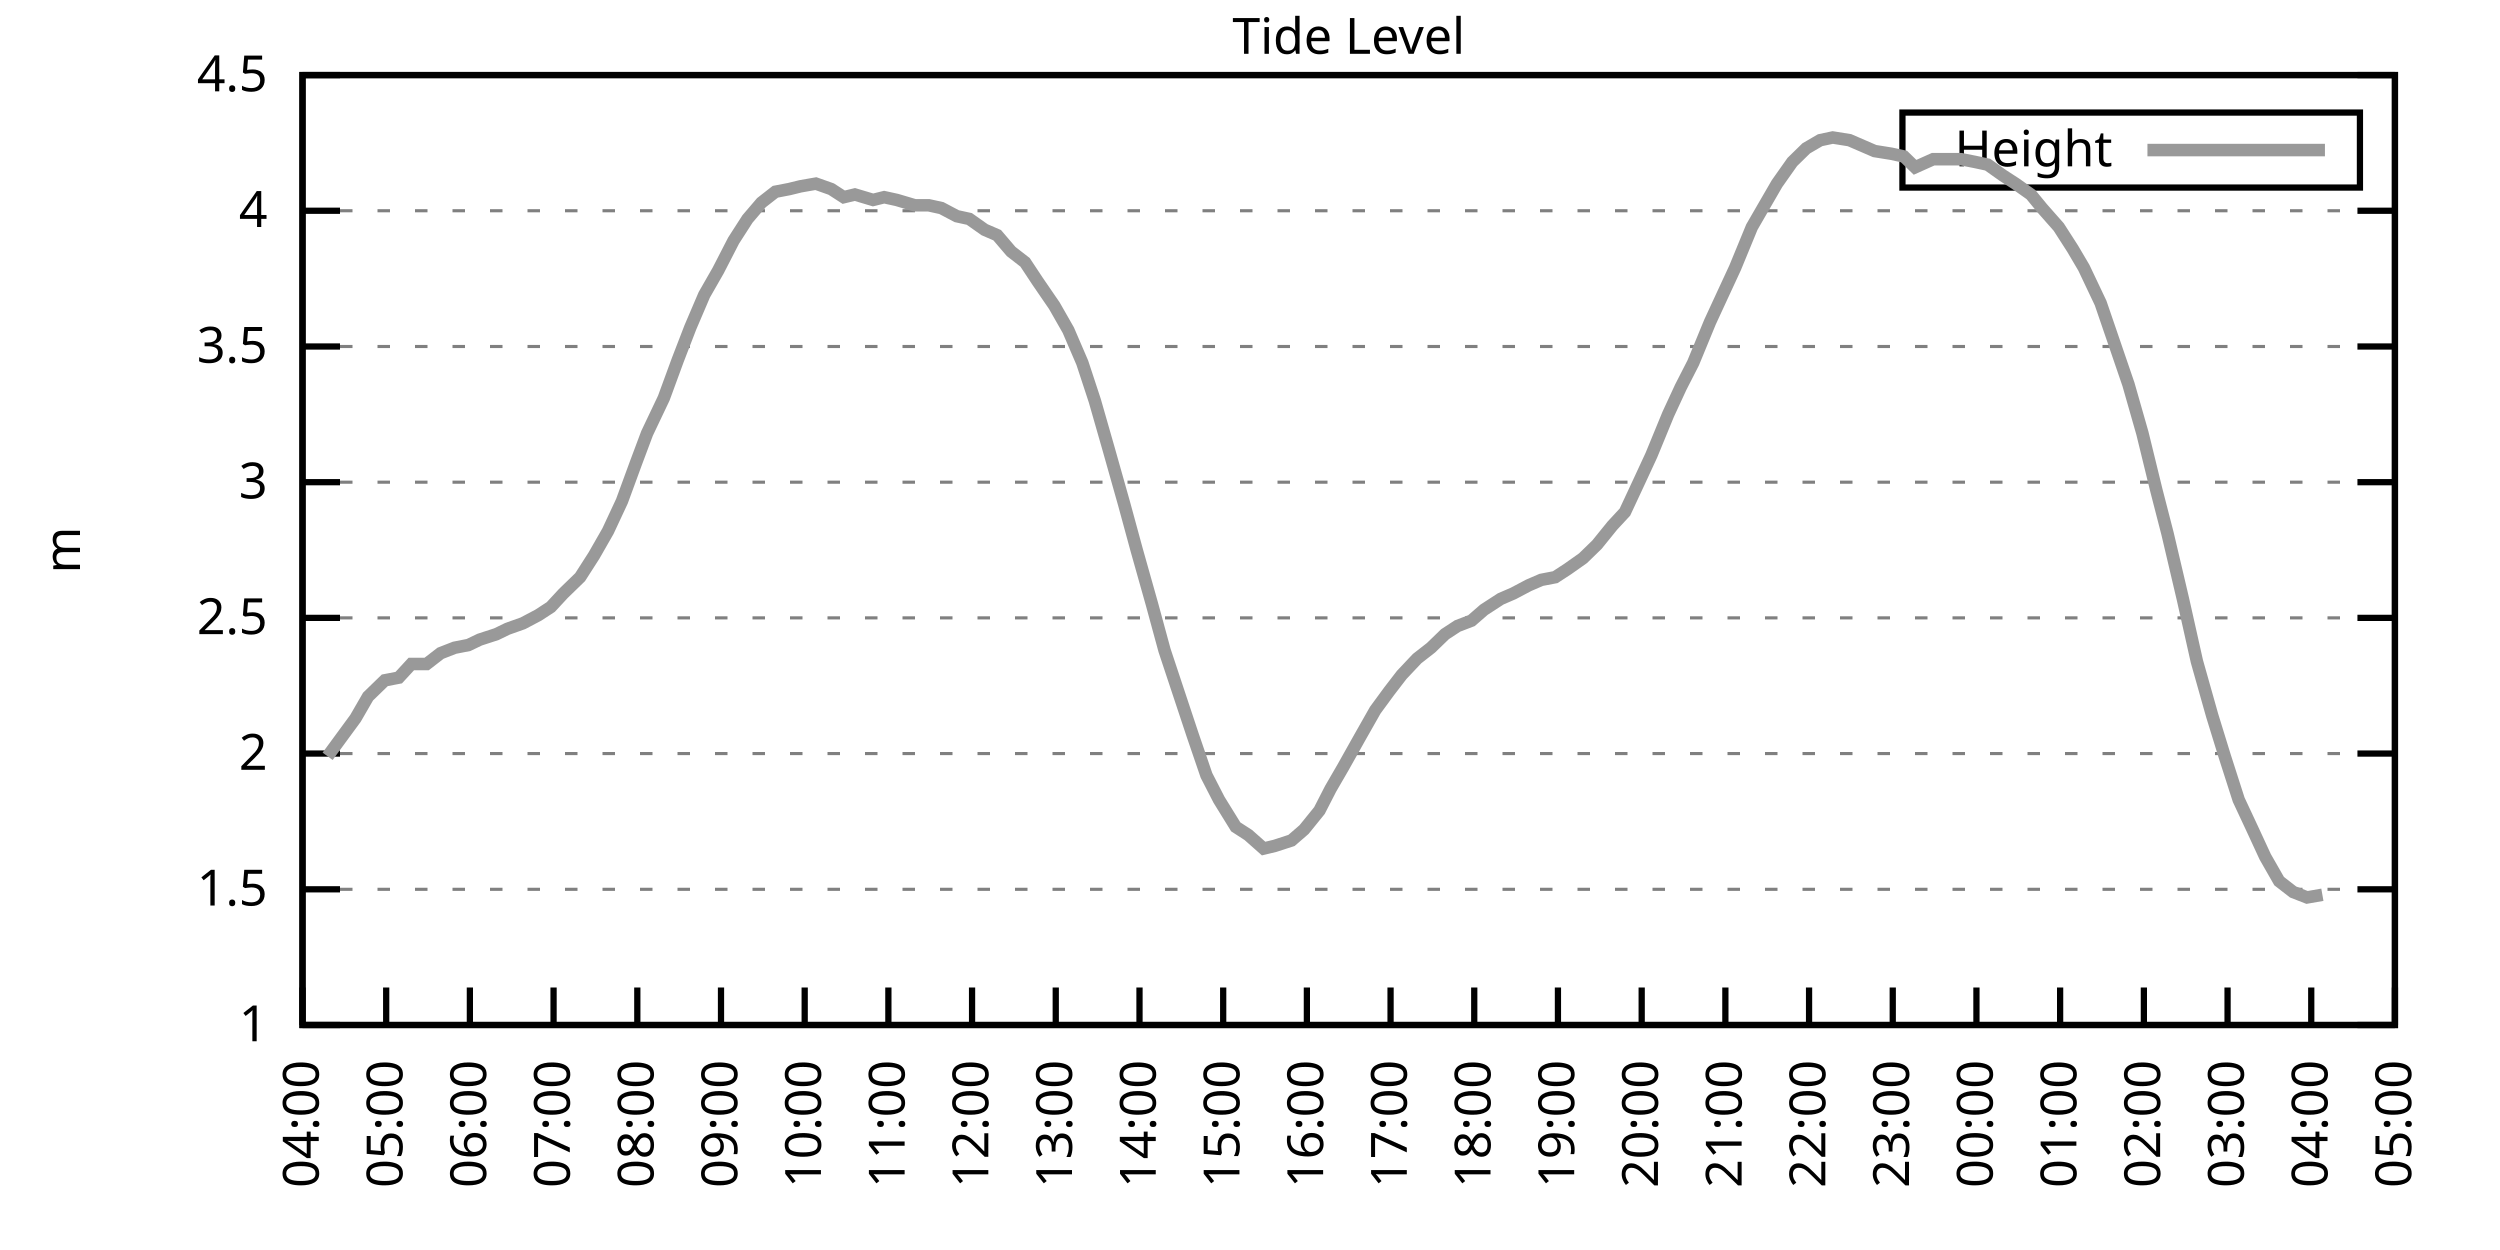
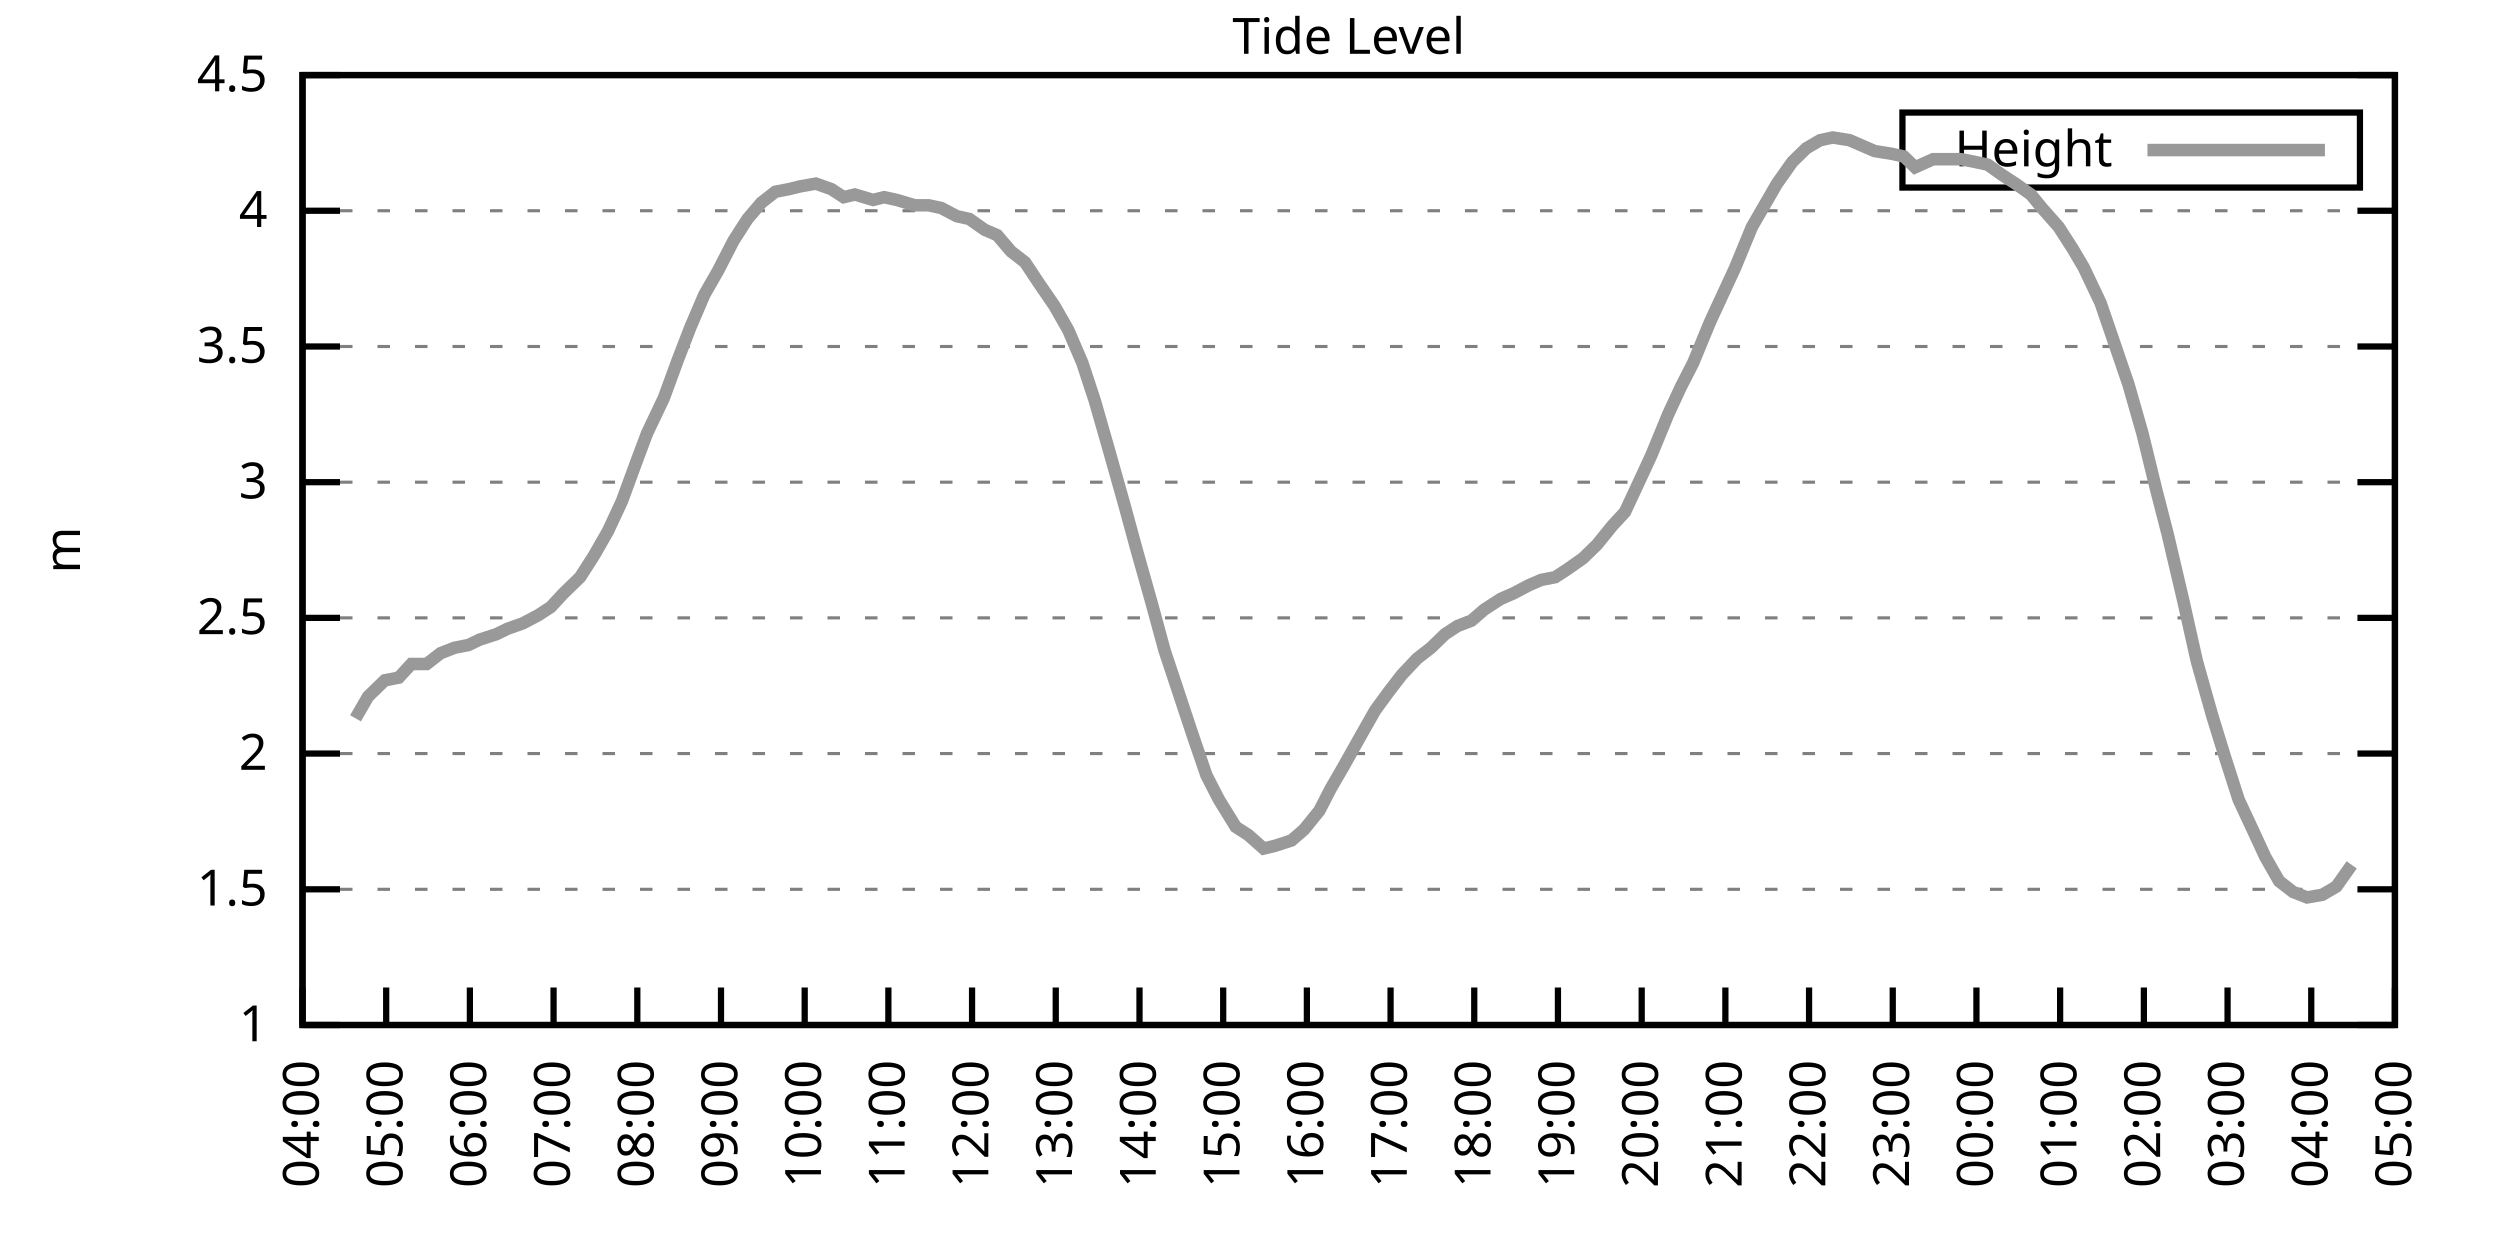
<svg xmlns="http://www.w3.org/2000/svg" xmlns:xlink="http://www.w3.org/1999/xlink" width="400" height="200" viewBox="0 0 400 200">
  <g id="gnuplot_canvas">
    <rect x="0" y="0" width="400" height="200" fill="none" />
    <defs>
      <circle id="gpDot" r="0.5" stroke-width="0.5" stroke="currentColor" />
      <path id="gpPt0" stroke-width="0.333" stroke="currentColor" d="M-1,0 h2 M0,-1 v2" />
      <path id="gpPt1" stroke-width="0.333" stroke="currentColor" d="M-1,-1 L1,1 M1,-1 L-1,1" />
      <path id="gpPt2" stroke-width="0.333" stroke="currentColor" d="M-1,0 L1,0 M0,-1 L0,1 M-1,-1 L1,1 M-1,1 L1,-1" />
      <rect id="gpPt3" stroke-width="0.333" stroke="currentColor" x="-1" y="-1" width="2" height="2" />
      <rect id="gpPt4" stroke-width="0.333" stroke="currentColor" fill="currentColor" x="-1" y="-1" width="2" height="2" />
      <circle id="gpPt5" stroke-width="0.333" stroke="currentColor" cx="0" cy="0" r="1" />
      <use xlink:href="#gpPt5" id="gpPt6" fill="currentColor" stroke="none" />
      <path id="gpPt7" stroke-width="0.333" stroke="currentColor" d="M0,-1.33 L-1.33,0.67 L1.33,0.67 z" />
      <use xlink:href="#gpPt7" id="gpPt8" fill="currentColor" stroke="none" />
      <use xlink:href="#gpPt7" id="gpPt9" stroke="currentColor" transform="rotate(180)" />
      <use xlink:href="#gpPt9" id="gpPt10" fill="currentColor" stroke="none" />
      <use xlink:href="#gpPt3" id="gpPt11" stroke="currentColor" transform="rotate(45)" />
      <use xlink:href="#gpPt11" id="gpPt12" fill="currentColor" stroke="none" />
      <path id="gpPt13" stroke-width="0.333" stroke="currentColor" d="M0,1.330 L1.265,0.411 L0.782,-1.067 L-0.782,-1.076 L-1.265,0.411 z" />
      <use xlink:href="#gpPt13" id="gpPt14" fill="currentColor" stroke="none" />
      <filter id="textbox" filterUnits="objectBoundingBox" x="0" y="0" height="1" width="1">
        <feFlood flood-color="white" flood-opacity="1" result="bgnd" />
        <feComposite in="SourceGraphic" in2="bgnd" operator="atop" />
      </filter>
      <filter id="greybox" filterUnits="objectBoundingBox" x="0" y="0" height="1" width="1">
        <feFlood flood-color="lightgrey" flood-opacity="1" result="grey" />
        <feComposite in="SourceGraphic" in2="grey" operator="atop" />
      </filter>
    </defs>
    <g fill="none" color="white" stroke="currentColor" stroke-width="1.00" stroke-linecap="butt" stroke-linejoin="miter">
</g>
    <g fill="none" color="black" stroke="currentColor" stroke-width="1.00" stroke-linecap="butt" stroke-linejoin="miter">
      <g stroke="none" shape-rendering="crispEdges">
        <polygon fill="rgb(255, 255, 255)" points="48.40,164.00 383.18,164.00 383.18,12.02 48.40,12.02 " />
      </g>
    </g>
    <g fill="none" color="black" stroke="currentColor" stroke-width="1.00" stroke-linecap="butt" stroke-linejoin="miter">
</g>
    <g fill="none" color="black" stroke="black" stroke-width="0.50" stroke-linecap="butt" stroke-linejoin="miter">
</g>
    <g fill="none" color="gray" stroke="currentColor" stroke-width="0.50" stroke-linecap="butt" stroke-linejoin="miter">
      <path stroke="gray" stroke-dasharray="2,4" class="gridline" d="M48.40,164.00 L383.19,164.00  " />
    </g>
    <g fill="none" color="gray" stroke="gray" stroke-width="1.00" stroke-linecap="butt" stroke-linejoin="miter">
</g>
    <g fill="none" color="black" stroke="currentColor" stroke-width="1.00" stroke-linecap="butt" stroke-linejoin="miter">
      <path stroke="black" d="M48.40,164.00 L54.40,164.00 M383.19,164.00 L377.19,164.00  " />
      <g transform="translate(42.80,166.60)" stroke="none" fill="black" font-family="Sans" font-size="8.00" text-anchor="end">
        <text>
          <tspan font-family="Sans"> 1</tspan>
        </text>
      </g>
    </g>
    <g fill="none" color="black" stroke="currentColor" stroke-width="1.00" stroke-linecap="butt" stroke-linejoin="miter">
</g>
    <g fill="none" color="black" stroke="black" stroke-width="0.50" stroke-linecap="butt" stroke-linejoin="miter">
</g>
    <g fill="none" color="gray" stroke="currentColor" stroke-width="0.50" stroke-linecap="butt" stroke-linejoin="miter">
      <path stroke="gray" stroke-dasharray="2,4" class="gridline" d="M48.40,142.29 L383.19,142.29  " />
    </g>
    <g fill="none" color="gray" stroke="gray" stroke-width="1.00" stroke-linecap="butt" stroke-linejoin="miter">
</g>
    <g fill="none" color="black" stroke="currentColor" stroke-width="1.00" stroke-linecap="butt" stroke-linejoin="miter">
      <path stroke="black" d="M48.40,142.29 L54.40,142.29 M383.19,142.29 L377.19,142.29  " />
      <g transform="translate(42.80,144.89)" stroke="none" fill="black" font-family="Sans" font-size="8.00" text-anchor="end">
        <text>
          <tspan font-family="Sans"> 1.5</tspan>
        </text>
      </g>
    </g>
    <g fill="none" color="black" stroke="currentColor" stroke-width="1.00" stroke-linecap="butt" stroke-linejoin="miter">
</g>
    <g fill="none" color="black" stroke="black" stroke-width="0.50" stroke-linecap="butt" stroke-linejoin="miter">
</g>
    <g fill="none" color="gray" stroke="currentColor" stroke-width="0.50" stroke-linecap="butt" stroke-linejoin="miter">
      <path stroke="gray" stroke-dasharray="2,4" class="gridline" d="M48.40,120.57 L383.19,120.57  " />
    </g>
    <g fill="none" color="gray" stroke="gray" stroke-width="1.00" stroke-linecap="butt" stroke-linejoin="miter">
</g>
    <g fill="none" color="black" stroke="currentColor" stroke-width="1.00" stroke-linecap="butt" stroke-linejoin="miter">
      <path stroke="black" d="M48.40,120.57 L54.40,120.57 M383.19,120.57 L377.19,120.57  " />
      <g transform="translate(42.80,123.17)" stroke="none" fill="black" font-family="Sans" font-size="8.00" text-anchor="end">
        <text>
          <tspan font-family="Sans"> 2</tspan>
        </text>
      </g>
    </g>
    <g fill="none" color="black" stroke="currentColor" stroke-width="1.00" stroke-linecap="butt" stroke-linejoin="miter">
</g>
    <g fill="none" color="black" stroke="black" stroke-width="0.50" stroke-linecap="butt" stroke-linejoin="miter">
</g>
    <g fill="none" color="gray" stroke="currentColor" stroke-width="0.50" stroke-linecap="butt" stroke-linejoin="miter">
      <path stroke="gray" stroke-dasharray="2,4" class="gridline" d="M48.40,98.86 L383.19,98.86  " />
    </g>
    <g fill="none" color="gray" stroke="gray" stroke-width="1.00" stroke-linecap="butt" stroke-linejoin="miter">
</g>
    <g fill="none" color="black" stroke="currentColor" stroke-width="1.00" stroke-linecap="butt" stroke-linejoin="miter">
      <path stroke="black" d="M48.40,98.86 L54.40,98.86 M383.19,98.86 L377.19,98.86  " />
      <g transform="translate(42.80,101.46)" stroke="none" fill="black" font-family="Sans" font-size="8.00" text-anchor="end">
        <text>
          <tspan font-family="Sans"> 2.5</tspan>
        </text>
      </g>
    </g>
    <g fill="none" color="black" stroke="currentColor" stroke-width="1.00" stroke-linecap="butt" stroke-linejoin="miter">
</g>
    <g fill="none" color="black" stroke="black" stroke-width="0.50" stroke-linecap="butt" stroke-linejoin="miter">
</g>
    <g fill="none" color="gray" stroke="currentColor" stroke-width="0.50" stroke-linecap="butt" stroke-linejoin="miter">
      <path stroke="gray" stroke-dasharray="2,4" class="gridline" d="M48.40,77.15 L383.19,77.15  " />
    </g>
    <g fill="none" color="gray" stroke="gray" stroke-width="1.00" stroke-linecap="butt" stroke-linejoin="miter">
</g>
    <g fill="none" color="black" stroke="currentColor" stroke-width="1.00" stroke-linecap="butt" stroke-linejoin="miter">
      <path stroke="black" d="M48.40,77.15 L54.40,77.15 M383.19,77.15 L377.19,77.15  " />
      <g transform="translate(42.80,79.75)" stroke="none" fill="black" font-family="Sans" font-size="8.00" text-anchor="end">
        <text>
          <tspan font-family="Sans"> 3</tspan>
        </text>
      </g>
    </g>
    <g fill="none" color="black" stroke="currentColor" stroke-width="1.00" stroke-linecap="butt" stroke-linejoin="miter">
</g>
    <g fill="none" color="black" stroke="black" stroke-width="0.50" stroke-linecap="butt" stroke-linejoin="miter">
</g>
    <g fill="none" color="gray" stroke="currentColor" stroke-width="0.50" stroke-linecap="butt" stroke-linejoin="miter">
      <path stroke="gray" stroke-dasharray="2,4" class="gridline" d="M48.40,55.44 L383.19,55.44  " />
    </g>
    <g fill="none" color="gray" stroke="gray" stroke-width="1.00" stroke-linecap="butt" stroke-linejoin="miter">
</g>
    <g fill="none" color="black" stroke="currentColor" stroke-width="1.00" stroke-linecap="butt" stroke-linejoin="miter">
      <path stroke="black" d="M48.40,55.44 L54.40,55.44 M383.19,55.44 L377.19,55.44  " />
      <g transform="translate(42.80,58.04)" stroke="none" fill="black" font-family="Sans" font-size="8.00" text-anchor="end">
        <text>
          <tspan font-family="Sans"> 3.5</tspan>
        </text>
      </g>
    </g>
    <g fill="none" color="black" stroke="currentColor" stroke-width="1.00" stroke-linecap="butt" stroke-linejoin="miter">
</g>
    <g fill="none" color="black" stroke="black" stroke-width="0.50" stroke-linecap="butt" stroke-linejoin="miter">
</g>
    <g fill="none" color="gray" stroke="currentColor" stroke-width="0.50" stroke-linecap="butt" stroke-linejoin="miter">
      <path stroke="gray" stroke-dasharray="2,4" class="gridline" d="M48.40,33.72 L383.19,33.72  " />
    </g>
    <g fill="none" color="gray" stroke="gray" stroke-width="1.00" stroke-linecap="butt" stroke-linejoin="miter">
</g>
    <g fill="none" color="black" stroke="currentColor" stroke-width="1.00" stroke-linecap="butt" stroke-linejoin="miter">
      <path stroke="black" d="M48.40,33.72 L54.40,33.72 M383.19,33.72 L377.19,33.72  " />
      <g transform="translate(42.80,36.32)" stroke="none" fill="black" font-family="Sans" font-size="8.00" text-anchor="end">
        <text>
          <tspan font-family="Sans"> 4</tspan>
        </text>
      </g>
    </g>
    <g fill="none" color="black" stroke="currentColor" stroke-width="1.00" stroke-linecap="butt" stroke-linejoin="miter">
</g>
    <g fill="none" color="black" stroke="black" stroke-width="0.50" stroke-linecap="butt" stroke-linejoin="miter">
</g>
    <g fill="none" color="gray" stroke="currentColor" stroke-width="0.50" stroke-linecap="butt" stroke-linejoin="miter">
      <path stroke="gray" stroke-dasharray="2,4" class="gridline" d="M48.40,12.01 L383.19,12.01  " />
    </g>
    <g fill="none" color="gray" stroke="gray" stroke-width="1.00" stroke-linecap="butt" stroke-linejoin="miter">
</g>
    <g fill="none" color="black" stroke="currentColor" stroke-width="1.00" stroke-linecap="butt" stroke-linejoin="miter">
      <path stroke="black" d="M48.40,12.01 L54.40,12.01 M383.19,12.01 L377.19,12.01  " />
      <g transform="translate(42.80,14.61)" stroke="none" fill="black" font-family="Sans" font-size="8.00" text-anchor="end">
        <text>
          <tspan font-family="Sans"> 4.5</tspan>
        </text>
      </g>
    </g>
    <g fill="none" color="black" stroke="currentColor" stroke-width="1.00" stroke-linecap="butt" stroke-linejoin="miter">
      <path stroke="black" d="M48.40,164.00 L48.40,158.00  " />
      <g transform="translate(51.00,169.60) rotate(270.00)" stroke="none" fill="black" font-family="Sans" font-size="8.00" text-anchor="end">
        <text>
          <tspan font-family="Sans">04:00</tspan>
        </text>
      </g>
    </g>
    <g fill="none" color="black" stroke="currentColor" stroke-width="1.00" stroke-linecap="butt" stroke-linejoin="miter">
      <path stroke="black" d="M61.79,164.00 L61.79,158.00  " />
      <g transform="translate(64.39,169.60) rotate(270.00)" stroke="none" fill="black" font-family="Sans" font-size="8.00" text-anchor="end">
        <text>
          <tspan font-family="Sans">05:00</tspan>
        </text>
      </g>
    </g>
    <g fill="none" color="black" stroke="currentColor" stroke-width="1.00" stroke-linecap="butt" stroke-linejoin="miter">
      <path stroke="black" d="M75.18,164.00 L75.18,158.00  " />
      <g transform="translate(77.78,169.60) rotate(270.00)" stroke="none" fill="black" font-family="Sans" font-size="8.00" text-anchor="end">
        <text>
          <tspan font-family="Sans">06:00</tspan>
        </text>
      </g>
    </g>
    <g fill="none" color="black" stroke="currentColor" stroke-width="1.00" stroke-linecap="butt" stroke-linejoin="miter">
      <path stroke="black" d="M88.57,164.00 L88.57,158.00  " />
      <g transform="translate(91.17,169.60) rotate(270.00)" stroke="none" fill="black" font-family="Sans" font-size="8.00" text-anchor="end">
        <text>
          <tspan font-family="Sans">07:00</tspan>
        </text>
      </g>
    </g>
    <g fill="none" color="black" stroke="currentColor" stroke-width="1.00" stroke-linecap="butt" stroke-linejoin="miter">
      <path stroke="black" d="M101.97,164.00 L101.97,158.00  " />
      <g transform="translate(104.57,169.60) rotate(270.00)" stroke="none" fill="black" font-family="Sans" font-size="8.00" text-anchor="end">
        <text>
          <tspan font-family="Sans">08:00</tspan>
        </text>
      </g>
    </g>
    <g fill="none" color="black" stroke="currentColor" stroke-width="1.00" stroke-linecap="butt" stroke-linejoin="miter">
      <path stroke="black" d="M115.36,164.00 L115.36,158.00  " />
      <g transform="translate(117.96,169.60) rotate(270.00)" stroke="none" fill="black" font-family="Sans" font-size="8.00" text-anchor="end">
        <text>
          <tspan font-family="Sans">09:00</tspan>
        </text>
      </g>
    </g>
    <g fill="none" color="black" stroke="currentColor" stroke-width="1.00" stroke-linecap="butt" stroke-linejoin="miter">
      <path stroke="black" d="M128.75,164.00 L128.75,158.00  " />
      <g transform="translate(131.35,169.60) rotate(270.00)" stroke="none" fill="black" font-family="Sans" font-size="8.00" text-anchor="end">
        <text>
          <tspan font-family="Sans">10:00</tspan>
        </text>
      </g>
    </g>
    <g fill="none" color="black" stroke="currentColor" stroke-width="1.00" stroke-linecap="butt" stroke-linejoin="miter">
      <path stroke="black" d="M142.14,164.00 L142.14,158.00  " />
      <g transform="translate(144.74,169.60) rotate(270.00)" stroke="none" fill="black" font-family="Sans" font-size="8.00" text-anchor="end">
        <text>
          <tspan font-family="Sans">11:00</tspan>
        </text>
      </g>
    </g>
    <g fill="none" color="black" stroke="currentColor" stroke-width="1.00" stroke-linecap="butt" stroke-linejoin="miter">
      <path stroke="black" d="M155.53,164.00 L155.53,158.00  " />
      <g transform="translate(158.13,169.60) rotate(270.00)" stroke="none" fill="black" font-family="Sans" font-size="8.00" text-anchor="end">
        <text>
          <tspan font-family="Sans">12:00</tspan>
        </text>
      </g>
    </g>
    <g fill="none" color="black" stroke="currentColor" stroke-width="1.00" stroke-linecap="butt" stroke-linejoin="miter">
      <path stroke="black" d="M168.92,164.00 L168.92,158.00  " />
      <g transform="translate(171.52,169.60) rotate(270.00)" stroke="none" fill="black" font-family="Sans" font-size="8.00" text-anchor="end">
        <text>
          <tspan font-family="Sans">13:00</tspan>
        </text>
      </g>
    </g>
    <g fill="none" color="black" stroke="currentColor" stroke-width="1.00" stroke-linecap="butt" stroke-linejoin="miter">
      <path stroke="black" d="M182.32,164.00 L182.32,158.00  " />
      <g transform="translate(184.92,169.60) rotate(270.00)" stroke="none" fill="black" font-family="Sans" font-size="8.00" text-anchor="end">
        <text>
          <tspan font-family="Sans">14:00</tspan>
        </text>
      </g>
    </g>
    <g fill="none" color="black" stroke="currentColor" stroke-width="1.00" stroke-linecap="butt" stroke-linejoin="miter">
      <path stroke="black" d="M195.71,164.00 L195.71,158.00  " />
      <g transform="translate(198.31,169.60) rotate(270.00)" stroke="none" fill="black" font-family="Sans" font-size="8.00" text-anchor="end">
        <text>
          <tspan font-family="Sans">15:00</tspan>
        </text>
      </g>
    </g>
    <g fill="none" color="black" stroke="currentColor" stroke-width="1.00" stroke-linecap="butt" stroke-linejoin="miter">
      <path stroke="black" d="M209.10,164.00 L209.10,158.00  " />
      <g transform="translate(211.70,169.60) rotate(270.00)" stroke="none" fill="black" font-family="Sans" font-size="8.00" text-anchor="end">
        <text>
          <tspan font-family="Sans">16:00</tspan>
        </text>
      </g>
    </g>
    <g fill="none" color="black" stroke="currentColor" stroke-width="1.00" stroke-linecap="butt" stroke-linejoin="miter">
      <path stroke="black" d="M222.49,164.00 L222.49,158.00  " />
      <g transform="translate(225.09,169.60) rotate(270.00)" stroke="none" fill="black" font-family="Sans" font-size="8.00" text-anchor="end">
        <text>
          <tspan font-family="Sans">17:00</tspan>
        </text>
      </g>
    </g>
    <g fill="none" color="black" stroke="currentColor" stroke-width="1.00" stroke-linecap="butt" stroke-linejoin="miter">
      <path stroke="black" d="M235.88,164.00 L235.88,158.00  " />
      <g transform="translate(238.48,169.60) rotate(270.00)" stroke="none" fill="black" font-family="Sans" font-size="8.00" text-anchor="end">
        <text>
          <tspan font-family="Sans">18:00</tspan>
        </text>
      </g>
    </g>
    <g fill="none" color="black" stroke="currentColor" stroke-width="1.00" stroke-linecap="butt" stroke-linejoin="miter">
      <path stroke="black" d="M249.27,164.00 L249.27,158.00  " />
      <g transform="translate(251.87,169.60) rotate(270.00)" stroke="none" fill="black" font-family="Sans" font-size="8.00" text-anchor="end">
        <text>
          <tspan font-family="Sans">19:00</tspan>
        </text>
      </g>
    </g>
    <g fill="none" color="black" stroke="currentColor" stroke-width="1.00" stroke-linecap="butt" stroke-linejoin="miter">
      <path stroke="black" d="M262.67,164.00 L262.67,158.00  " />
      <g transform="translate(265.27,169.60) rotate(270.00)" stroke="none" fill="black" font-family="Sans" font-size="8.00" text-anchor="end">
        <text>
          <tspan font-family="Sans">20:00</tspan>
        </text>
      </g>
    </g>
    <g fill="none" color="black" stroke="currentColor" stroke-width="1.00" stroke-linecap="butt" stroke-linejoin="miter">
      <path stroke="black" d="M276.06,164.00 L276.06,158.00  " />
      <g transform="translate(278.66,169.60) rotate(270.00)" stroke="none" fill="black" font-family="Sans" font-size="8.00" text-anchor="end">
        <text>
          <tspan font-family="Sans">21:00</tspan>
        </text>
      </g>
    </g>
    <g fill="none" color="black" stroke="currentColor" stroke-width="1.00" stroke-linecap="butt" stroke-linejoin="miter">
      <path stroke="black" d="M289.45,164.00 L289.45,158.00  " />
      <g transform="translate(292.05,169.60) rotate(270.00)" stroke="none" fill="black" font-family="Sans" font-size="8.00" text-anchor="end">
        <text>
          <tspan font-family="Sans">22:00</tspan>
        </text>
      </g>
    </g>
    <g fill="none" color="black" stroke="currentColor" stroke-width="1.00" stroke-linecap="butt" stroke-linejoin="miter">
      <path stroke="black" d="M302.84,164.00 L302.84,158.00  " />
      <g transform="translate(305.44,169.60) rotate(270.00)" stroke="none" fill="black" font-family="Sans" font-size="8.00" text-anchor="end">
        <text>
          <tspan font-family="Sans">23:00</tspan>
        </text>
      </g>
    </g>
    <g fill="none" color="black" stroke="currentColor" stroke-width="1.00" stroke-linecap="butt" stroke-linejoin="miter">
      <path stroke="black" d="M316.23,164.00 L316.23,158.00  " />
      <g transform="translate(318.83,169.60) rotate(270.00)" stroke="none" fill="black" font-family="Sans" font-size="8.00" text-anchor="end">
        <text>
          <tspan font-family="Sans">00:00</tspan>
        </text>
      </g>
    </g>
    <g fill="none" color="black" stroke="currentColor" stroke-width="1.00" stroke-linecap="butt" stroke-linejoin="miter">
      <path stroke="black" d="M329.62,164.00 L329.62,158.00  " />
      <g transform="translate(332.22,169.60) rotate(270.00)" stroke="none" fill="black" font-family="Sans" font-size="8.00" text-anchor="end">
        <text>
          <tspan font-family="Sans">01:00</tspan>
        </text>
      </g>
    </g>
    <g fill="none" color="black" stroke="currentColor" stroke-width="1.00" stroke-linecap="butt" stroke-linejoin="miter">
      <path stroke="black" d="M343.02,164.00 L343.02,158.00  " />
      <g transform="translate(345.62,169.60) rotate(270.00)" stroke="none" fill="black" font-family="Sans" font-size="8.00" text-anchor="end">
        <text>
          <tspan font-family="Sans">02:00</tspan>
        </text>
      </g>
    </g>
    <g fill="none" color="black" stroke="currentColor" stroke-width="1.00" stroke-linecap="butt" stroke-linejoin="miter">
      <path stroke="black" d="M356.41,164.00 L356.41,158.00  " />
      <g transform="translate(359.01,169.60) rotate(270.00)" stroke="none" fill="black" font-family="Sans" font-size="8.00" text-anchor="end">
        <text>
          <tspan font-family="Sans">03:00</tspan>
        </text>
      </g>
    </g>
    <g fill="none" color="black" stroke="currentColor" stroke-width="1.00" stroke-linecap="butt" stroke-linejoin="miter">
      <path stroke="black" d="M369.80,164.00 L369.80,158.00  " />
      <g transform="translate(372.40,169.60) rotate(270.00)" stroke="none" fill="black" font-family="Sans" font-size="8.00" text-anchor="end">
        <text>
          <tspan font-family="Sans">04:00</tspan>
        </text>
      </g>
    </g>
    <g fill="none" color="black" stroke="currentColor" stroke-width="1.00" stroke-linecap="butt" stroke-linejoin="miter">
      <path stroke="black" d="M383.19,164.00 L383.19,158.00  " />
      <g transform="translate(385.79,169.60) rotate(270.00)" stroke="none" fill="black" font-family="Sans" font-size="8.00" text-anchor="end">
        <text>
          <tspan font-family="Sans">05:00</tspan>
        </text>
      </g>
    </g>
    <g fill="none" color="black" stroke="currentColor" stroke-width="1.00" stroke-linecap="butt" stroke-linejoin="miter">
</g>
    <g fill="none" color="black" stroke="currentColor" stroke-width="1.00" stroke-linecap="butt" stroke-linejoin="miter">
      <path stroke="black" d="M48.40,12.01 L48.40,164.00 L383.19,164.00 L383.19,12.01 L48.40,12.01 Z  " />
    </g>
    <g fill="none" color="black" stroke="currentColor" stroke-width="1.00" stroke-linecap="butt" stroke-linejoin="miter">
</g>
    <g fill="none" color="black" stroke="currentColor" stroke-width="1.00" stroke-linecap="butt" stroke-linejoin="miter">
      <path stroke="black" d="M304.39,30.01 L304.39,18.01 L377.59,18.01 L377.59,30.01 L304.39,30.01 Z  " />
    </g>
    <g id="Tide_level_plot_1">
      <g fill="none" color="white" stroke="black" stroke-width="2.00" stroke-linecap="butt" stroke-linejoin="miter">
</g>
      <g fill="none" color="black" stroke="currentColor" stroke-width="2.00" stroke-linecap="butt" stroke-linejoin="miter">
        <g transform="translate(337.99,26.61)" stroke="none" fill="black" font-family="Sans" font-size="8.00" text-anchor="end">
          <text>
            <tspan font-family="Sans">Height</tspan>
          </text>
        </g>
      </g>
      <g fill="none" color="black" stroke="currentColor" stroke-width="2.00" stroke-linecap="butt" stroke-linejoin="miter">
-         <path stroke="rgb(153, 153, 153)" d="M343.59,24.01 L371.99,24.01 M52.42,121.01 L54.65,117.97 L56.88,114.93 L58.89,111.45 L61.57,108.85 L63.80,108.42   L65.81,106.24 L68.26,106.24 L70.50,104.51 L72.73,103.64 L74.96,103.20 L76.75,102.34 L79.42,101.47 L81.21,100.60   L83.66,99.73 L86.12,98.43 L88.13,97.12 L90.14,94.95 L92.82,92.35 L95.05,88.87 L97.28,84.97 L99.51,80.19   L101.74,74.11 L103.53,69.33 L106.21,63.69 L108.44,57.61 L110.45,52.40 L112.68,47.18 L114.91,43.28 L117.37,38.50   L119.60,35.03 L121.83,32.42 L124.06,30.68 L126.29,30.25 L128.08,29.81 L130.54,29.38 L132.99,30.25 L135.00,31.55   L136.78,31.12 L139.69,31.99 L141.47,31.55 L143.48,31.99 L146.38,32.85 L148.61,32.85 L150.62,33.29 L153.08,34.59   L155.09,35.03 L157.54,36.76 L159.55,37.63 L161.78,40.24 L164.01,41.97 L166.02,45.01 L168.70,48.92 L170.93,52.83   L173.17,58.04 L175.17,64.12 L177.41,71.94 L179.86,80.62 L181.87,88.00 L184.32,96.69 L186.33,104.07 L190.80,117.53   L193.03,124.05 L195.04,127.96 L197.72,132.30 L199.73,133.60 L202.18,135.77 L203.97,135.34 L206.64,134.47 L208.65,132.73   L211.11,129.69 L212.89,126.22 L214.90,122.75 L217.58,117.97 L220.04,113.63 L222.27,110.59 L224.28,107.98 L226.73,105.38   L228.96,103.64 L231.20,101.47 L233.20,100.16 L235.44,99.30 L237.44,97.56 L240.12,95.82 L242.13,94.95 L244.59,93.65   L246.60,92.78 L248.83,92.35 L250.84,91.04 L253.29,89.31 L255.52,87.14 L257.98,84.10 L259.99,81.93 L262.22,77.15   L264.23,72.81 L266.91,66.29 L268.92,61.95 L270.92,58.04 L273.60,51.53 L275.61,47.18 L277.62,42.84 L280.30,36.33   L282.31,32.85 L284.32,29.38 L286.77,25.91 L289.00,23.73 L291.23,22.43 L293.24,22.00 L295.92,22.43 L297.93,23.30   L299.94,24.17 L302.62,24.60 L304.63,25.04 L306.41,26.77 L309.31,25.47 L311.54,25.47 L313.78,25.47 L316.01,25.91   L318.02,26.34 L320.47,28.08 L322.48,29.38 L324.94,31.12 L326.72,33.29 L329.40,36.33 L331.63,39.80 L333.42,42.84   L336.10,48.49 L338.33,55.00 L340.56,61.52 L342.79,69.33 L345.02,78.45 L346.81,85.40 L349.26,95.82 L351.50,105.81   L353.95,114.49 L355.96,121.01 L358.19,127.96 L360.42,132.73 L362.43,137.08 L364.66,140.98 L366.90,142.72 L369.13,143.59   L371.58,143.16  " />
+         <path stroke="rgb(153, 153, 153)" d="M343.59,24.01 L371.99,24.01 M56.88,114.93 L58.89,111.45 L61.57,108.85 L63.80,108.42 L65.81,106.24 L68.26,106.24   L70.50,104.51 L72.73,103.64 L74.96,103.20 L76.75,102.34 L79.42,101.47 L81.21,100.60 L83.66,99.73 L86.12,98.43   L88.13,97.12 L90.14,94.95 L92.82,92.35 L95.05,88.87 L97.28,84.97 L99.51,80.19 L101.74,74.11 L103.53,69.33   L106.21,63.69 L108.44,57.61 L110.45,52.40 L112.68,47.18 L114.91,43.28 L117.37,38.50 L119.60,35.03 L121.83,32.42   L124.06,30.68 L126.29,30.25 L128.08,29.81 L130.54,29.38 L132.99,30.25 L135.00,31.55 L136.78,31.12 L139.69,31.99   L141.47,31.55 L143.48,31.99 L146.38,32.85 L148.61,32.85 L150.62,33.29 L153.08,34.59 L155.09,35.03 L157.54,36.76   L159.55,37.63 L161.78,40.24 L164.01,41.97 L166.02,45.01 L168.70,48.92 L170.93,52.83 L173.17,58.04 L175.17,64.12   L177.41,71.94 L179.86,80.62 L181.87,88.00 L184.32,96.69 L186.33,104.07 L190.80,117.53 L193.03,124.05 L195.04,127.96   L197.72,132.30 L199.73,133.60 L202.18,135.77 L203.97,135.34 L206.64,134.47 L208.65,132.73 L211.11,129.69 L212.89,126.22   L214.90,122.75 L217.58,117.97 L220.04,113.63 L222.27,110.59 L224.28,107.98 L226.73,105.38 L228.96,103.64 L231.20,101.47   L233.20,100.16 L235.44,99.30 L237.44,97.56 L240.12,95.82 L242.13,94.95 L244.59,93.65 L246.60,92.78 L248.83,92.35   L250.84,91.04 L253.29,89.31 L255.52,87.14 L257.98,84.10 L259.99,81.93 L262.22,77.15 L264.23,72.81 L266.91,66.29   L268.92,61.95 L270.92,58.04 L273.60,51.53 L275.61,47.18 L277.62,42.84 L280.30,36.33 L282.31,32.85 L284.32,29.38   L286.77,25.91 L289.00,23.73 L291.23,22.43 L293.24,22.00 L295.92,22.43 L297.93,23.30 L299.94,24.17 L302.62,24.60   L304.63,25.04 L306.41,26.77 L309.31,25.47 L311.54,25.47 L313.78,25.47 L316.01,25.91 L318.02,26.34 L320.47,28.08   L322.48,29.38 L324.94,31.12 L326.72,33.29 L329.40,36.33 L331.63,39.80 L333.42,42.84 L336.10,48.49 L338.33,55.00   L340.56,61.52 L342.79,69.33 L345.02,78.45 L346.81,85.40 L349.26,95.82 L351.50,105.81 L353.95,114.49 L355.96,121.01   L358.19,127.96 L360.42,132.73 L362.43,137.08 L364.66,140.98 L366.90,142.72 L369.13,143.59 L371.58,143.16 L373.82,141.85   L376.27,138.38  " />
      </g>
    </g>
    <g fill="none" color="black" stroke="currentColor" stroke-width="2.00" stroke-linecap="butt" stroke-linejoin="miter">
</g>
    <g fill="none" color="black" stroke="black" stroke-width="1.00" stroke-linecap="butt" stroke-linejoin="miter">
</g>
    <g fill="none" color="black" stroke="currentColor" stroke-width="1.00" stroke-linecap="butt" stroke-linejoin="miter">
      <path stroke="black" d="M48.40,12.01 L48.40,164.00 L383.19,164.00 L383.19,12.01 L48.40,12.01 Z  " />
      <g transform="translate(12.80,88.01) rotate(270.00)" stroke="none" fill="black" font-family="Sans" font-size="8.00" text-anchor="middle">
        <text>
          <tspan font-family="Sans">m</tspan>
        </text>
      </g>
    </g>
    <g fill="none" color="black" stroke="currentColor" stroke-width="1.00" stroke-linecap="butt" stroke-linejoin="miter">
</g>
    <g fill="none" color="black" stroke="currentColor" stroke-width="1.00" stroke-linecap="butt" stroke-linejoin="miter">
      <g transform="translate(215.79,8.61)" stroke="none" fill="black" font-family="Sans" font-size="8.00" text-anchor="middle">
        <text>
          <tspan font-family="Sans">Tide Level</tspan>
        </text>
      </g>
    </g>
    <g fill="none" color="black" stroke="currentColor" stroke-width="1.00" stroke-linecap="butt" stroke-linejoin="miter">
</g>
  </g>
</svg>
